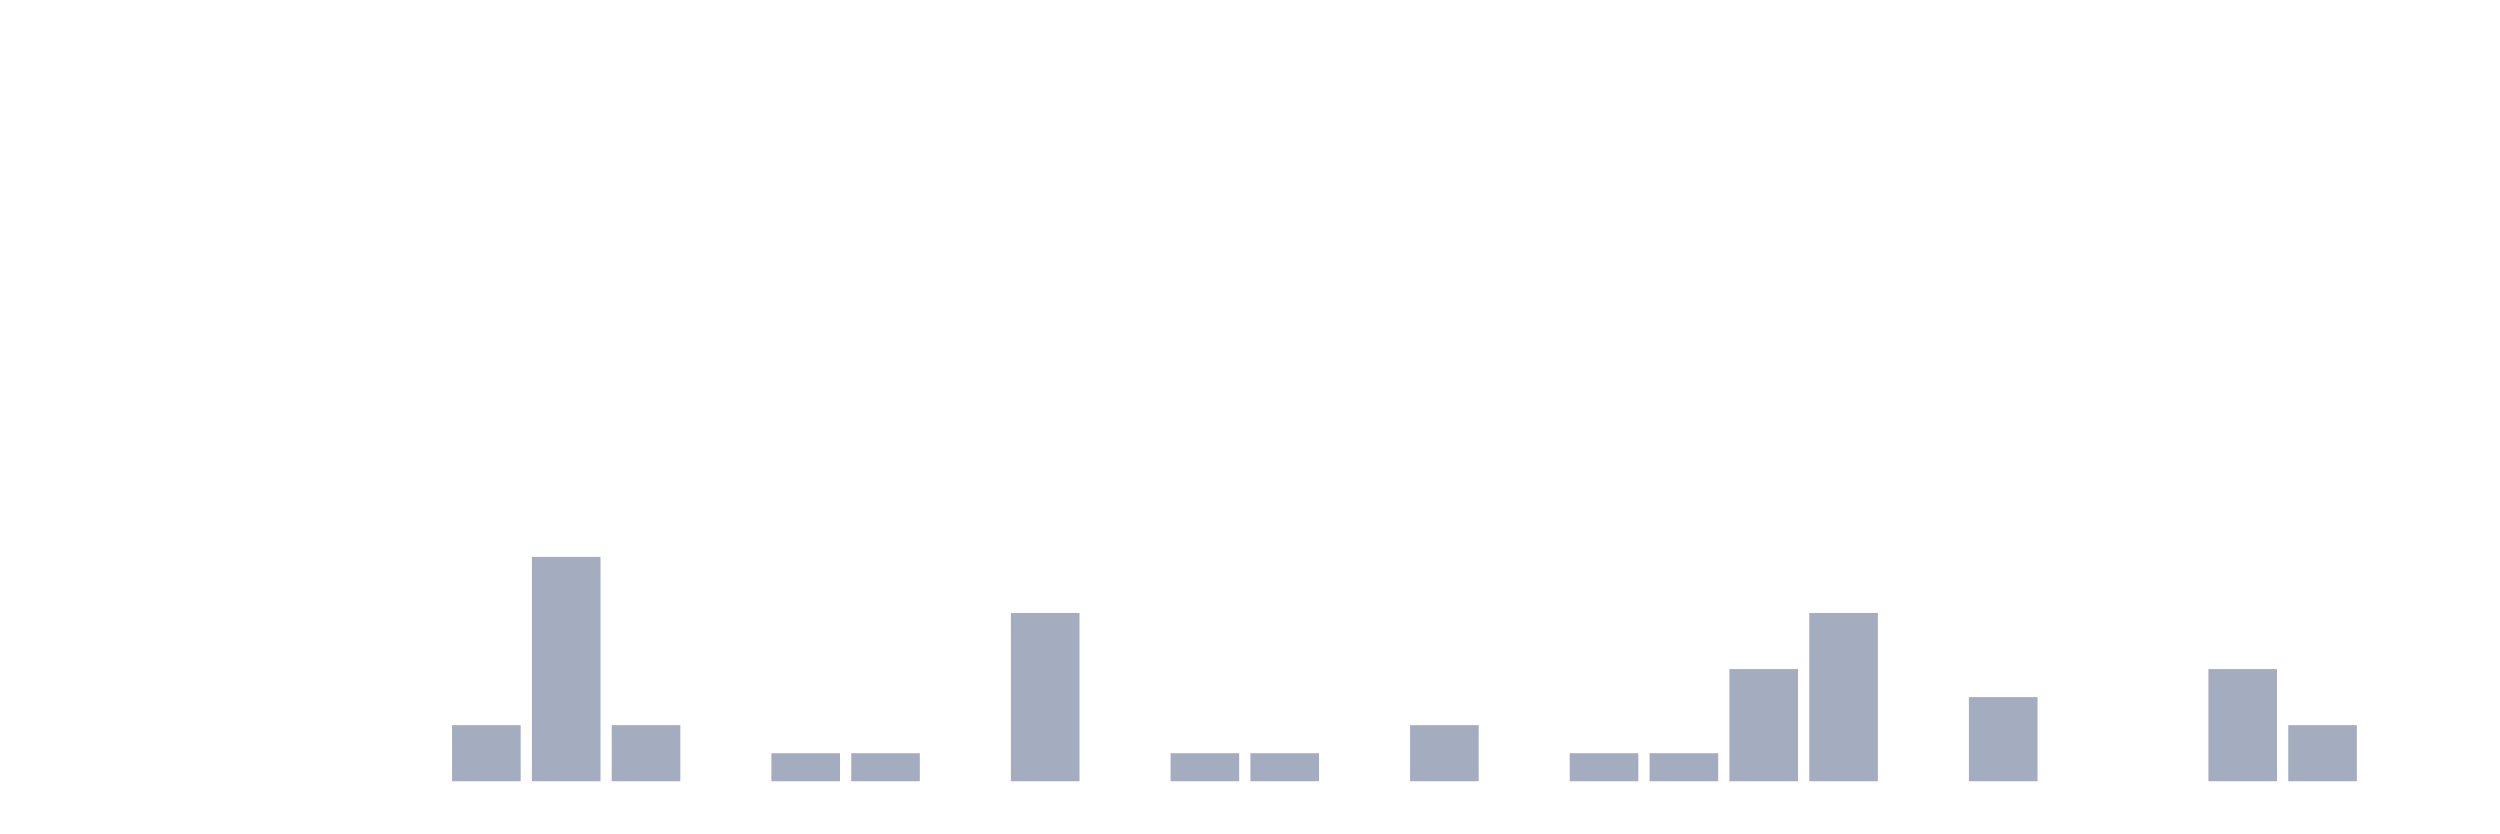
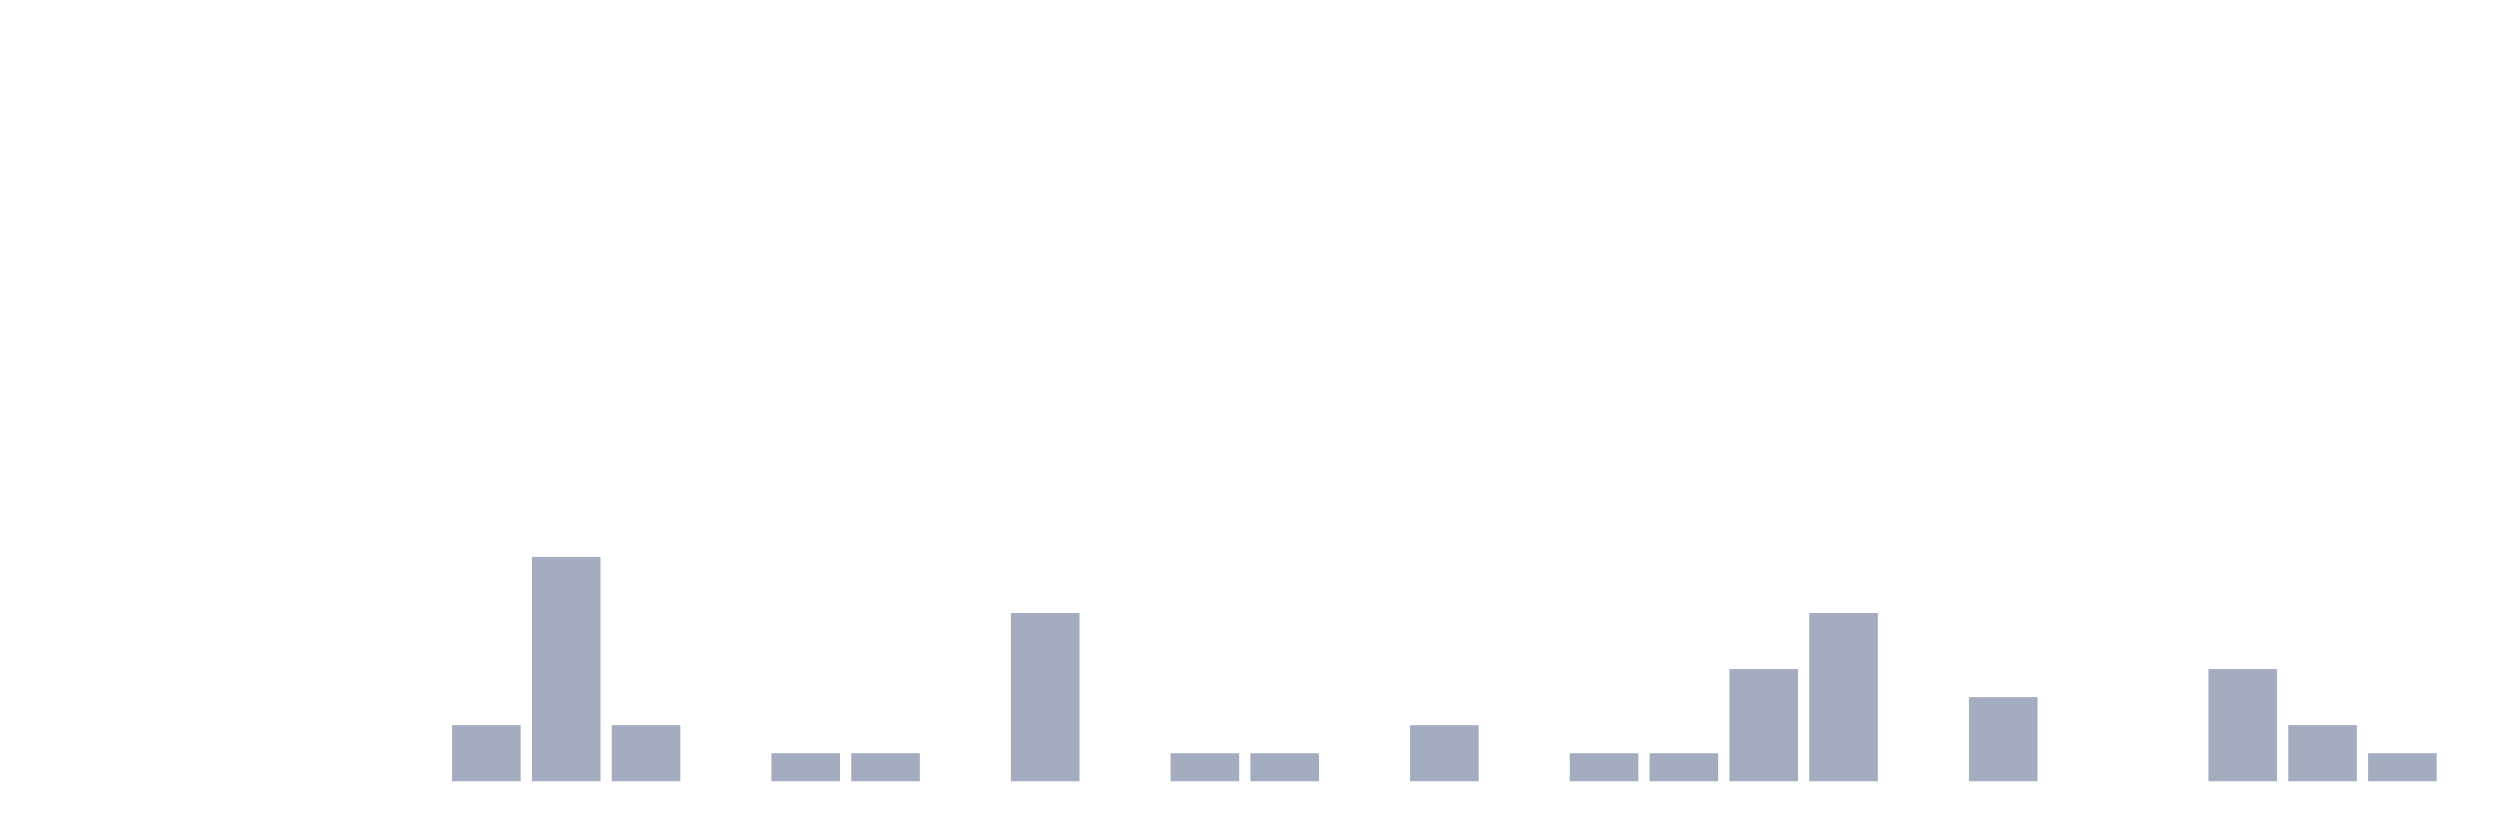
<svg xmlns="http://www.w3.org/2000/svg" viewBox="0 0 480 160">
  <g transform="translate(10,10)">
    <rect class="bar" x="0.153" width="13.175" y="140" height="0" fill="rgb(164,173,192)" />
    <rect class="bar" x="15.482" width="13.175" y="140" height="0" fill="rgb(164,173,192)" />
    <rect class="bar" x="30.81" width="13.175" y="140" height="0" fill="rgb(164,173,192)" />
    <rect class="bar" x="46.138" width="13.175" y="140" height="0" fill="rgb(164,173,192)" />
    <rect class="bar" x="61.466" width="13.175" y="140" height="0" fill="rgb(164,173,192)" />
    <rect class="bar" x="76.794" width="13.175" y="129.231" height="10.769" fill="rgb(164,173,192)" />
    <rect class="bar" x="92.123" width="13.175" y="96.923" height="43.077" fill="rgb(164,173,192)" />
    <rect class="bar" x="107.451" width="13.175" y="129.231" height="10.769" fill="rgb(164,173,192)" />
    <rect class="bar" x="122.779" width="13.175" y="140" height="0" fill="rgb(164,173,192)" />
    <rect class="bar" x="138.107" width="13.175" y="134.615" height="5.385" fill="rgb(164,173,192)" />
    <rect class="bar" x="153.436" width="13.175" y="134.615" height="5.385" fill="rgb(164,173,192)" />
    <rect class="bar" x="168.764" width="13.175" y="140" height="0" fill="rgb(164,173,192)" />
    <rect class="bar" x="184.092" width="13.175" y="107.692" height="32.308" fill="rgb(164,173,192)" />
    <rect class="bar" x="199.42" width="13.175" y="140" height="0" fill="rgb(164,173,192)" />
    <rect class="bar" x="214.748" width="13.175" y="134.615" height="5.385" fill="rgb(164,173,192)" />
    <rect class="bar" x="230.077" width="13.175" y="134.615" height="5.385" fill="rgb(164,173,192)" />
    <rect class="bar" x="245.405" width="13.175" y="140" height="0" fill="rgb(164,173,192)" />
    <rect class="bar" x="260.733" width="13.175" y="129.231" height="10.769" fill="rgb(164,173,192)" />
    <rect class="bar" x="276.061" width="13.175" y="140" height="0" fill="rgb(164,173,192)" />
    <rect class="bar" x="291.39" width="13.175" y="134.615" height="5.385" fill="rgb(164,173,192)" />
    <rect class="bar" x="306.718" width="13.175" y="134.615" height="5.385" fill="rgb(164,173,192)" />
    <rect class="bar" x="322.046" width="13.175" y="118.462" height="21.538" fill="rgb(164,173,192)" />
    <rect class="bar" x="337.374" width="13.175" y="107.692" height="32.308" fill="rgb(164,173,192)" />
    <rect class="bar" x="352.702" width="13.175" y="140" height="0" fill="rgb(164,173,192)" />
    <rect class="bar" x="368.031" width="13.175" y="123.846" height="16.154" fill="rgb(164,173,192)" />
    <rect class="bar" x="383.359" width="13.175" y="140" height="0" fill="rgb(164,173,192)" />
    <rect class="bar" x="398.687" width="13.175" y="140" height="0" fill="rgb(164,173,192)" />
    <rect class="bar" x="414.015" width="13.175" y="118.462" height="21.538" fill="rgb(164,173,192)" />
    <rect class="bar" x="429.344" width="13.175" y="129.231" height="10.769" fill="rgb(164,173,192)" />
-     <rect class="bar" x="444.672" width="13.175" y="140" height="0" fill="rgb(164,173,192)" />
+     <rect class="bar" x="444.672" width="13.175" y="134.615" height="5.385" fill="rgb(164,173,192)" />
  </g>
</svg>
